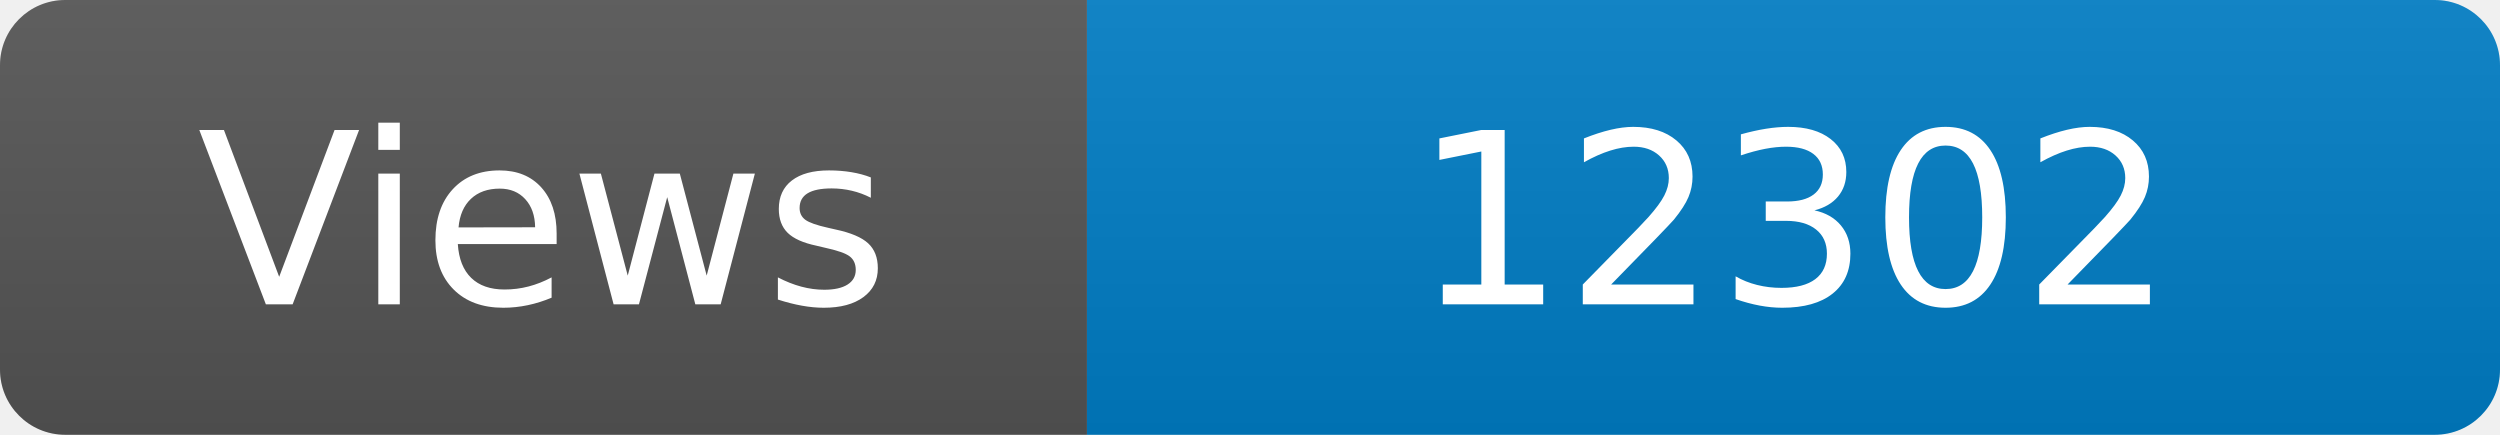
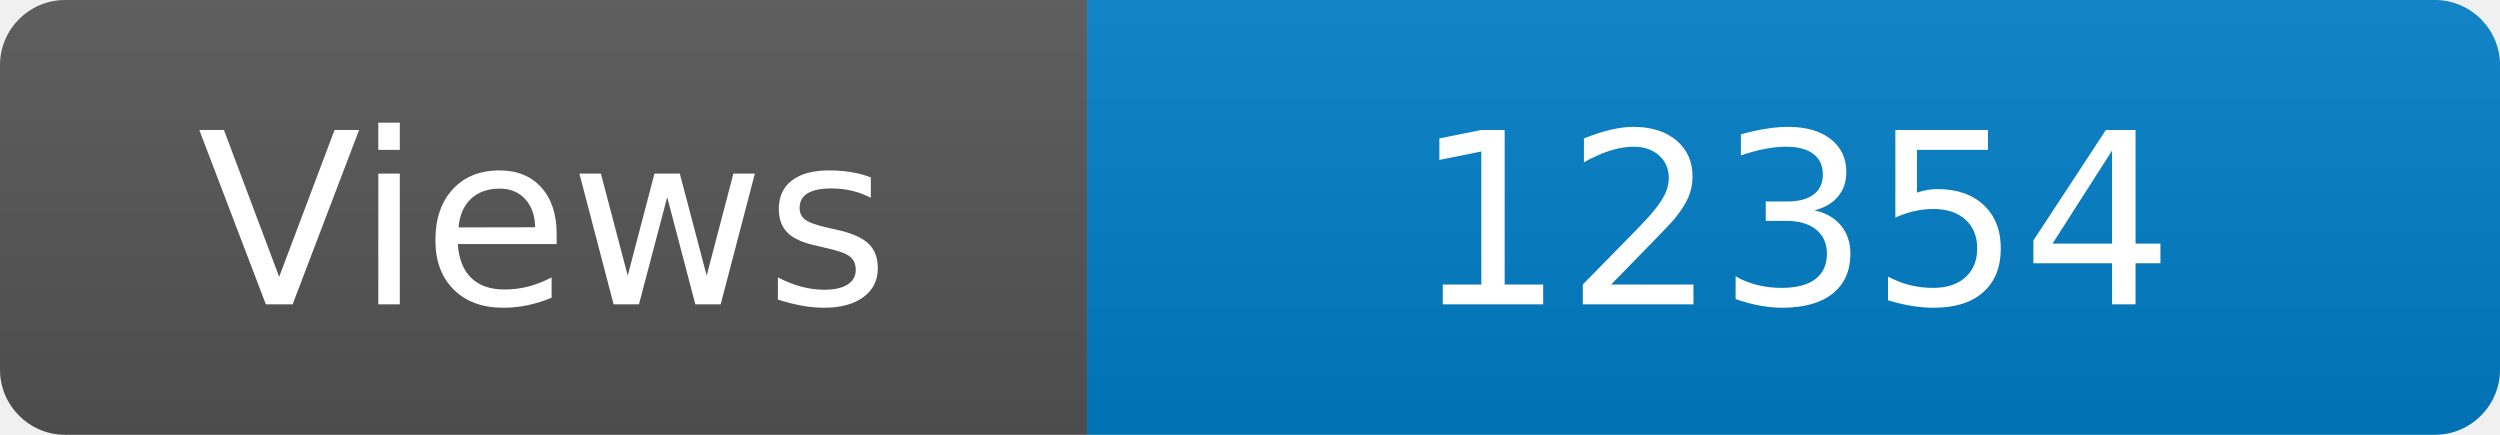
<svg xmlns="http://www.w3.org/2000/svg" width="115" height="20" role="img" aria-label="Maintained?: yes">
  <linearGradient id="s" x2="0" y2="100%">
    <stop offset="0" stop-color="#bbb" stop-opacity=".1" />
    <stop offset="1" stop-opacity=".1" />
  </linearGradient>
  <clipPath id="r">
    <rect width="115" height="20" rx="3" fill="#fff" />
  </clipPath>
  <g clip-path="url(#r)">
    <rect width="50" height="20" fill="#555" />
    <rect x="50" width="160" height="20" fill="#007ec6" />
    <rect width="115" height="20" fill="url(#s)" />
  </g>
  <g fill="#fff" text-anchor="middle" font-family="Verdana,Geneva,DejaVu Sans,sans-serif" font-size="110">
    <text x="250" y="140" transform="scale(.1)" fill="#fff">Views</text>
-     <text x="825" y="140" transform="scale(.1)" fill="#fff">12302</text>
+     <text x="825" y="140" transform="scale(.1)" fill="#fff">12354</text>
  </g>
</svg>
